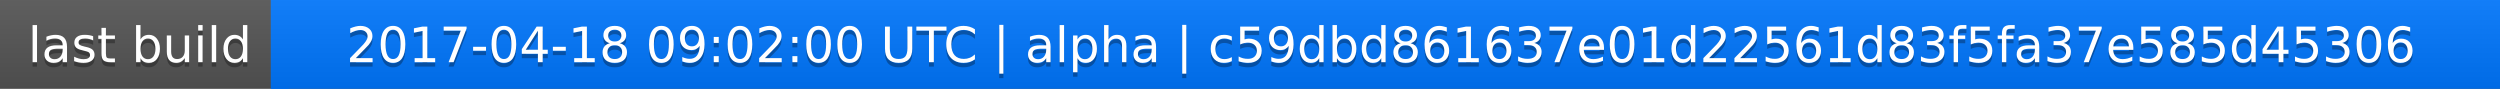
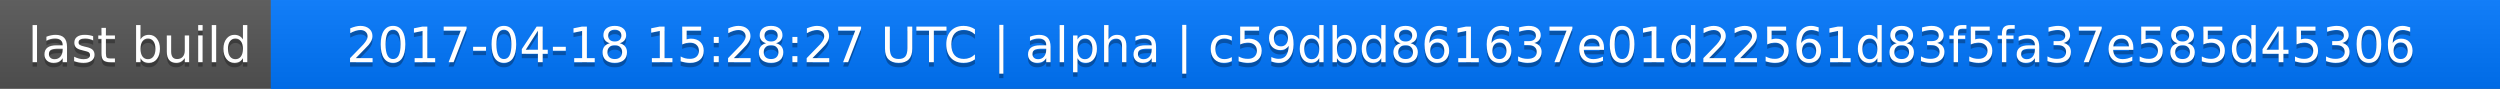
<svg xmlns="http://www.w3.org/2000/svg" width="563" height="20">
  <linearGradient id="a" x2="0" y2="100%">
    <stop offset="0" stop-color="#bbb" stop-opacity=".1" />
    <stop offset="1" stop-opacity=".1" />
  </linearGradient>
  <rect rx="0" width="563" height="20" fill="#555" />
  <rect rx="0" x="61" width="502" height="20" fill="#07f" />
  <path fill="#07f" d="M61 0h4v20h-4z" />
  <rect rx="0" width="563" height="20" fill="url(#a)" />
  <g fill="#fff" text-anchor="middle" font-family="DejaVu Sans,Verdana,Geneva,sans-serif" font-size="11">
    <text x="31.5" y="15" fill="#010101" fill-opacity=".3">last build</text>
    <text x="31.5" y="14">last build</text>
-     <text x="311" y="15" fill="#010101" fill-opacity=".3">2017-04-18 09:02:00 UTC | alpha | c59dbd861637e01d22561d83f5fa37e585d45306</text>
-     <text x="311" y="14">2017-04-18 09:02:00 UTC | alpha | c59dbd861637e01d22561d83f5fa37e585d45306</text>
+     <text x="311" y="15" fill="#010101" fill-opacity=".3">2017-04-18 15:28:27 UTC | alpha | c59dbd861637e01d22561d83f5fa37e585d45306</text>
+     <text x="311" y="14">2017-04-18 15:28:27 UTC | alpha | c59dbd861637e01d22561d83f5fa37e585d45306</text>
  </g>
</svg>
